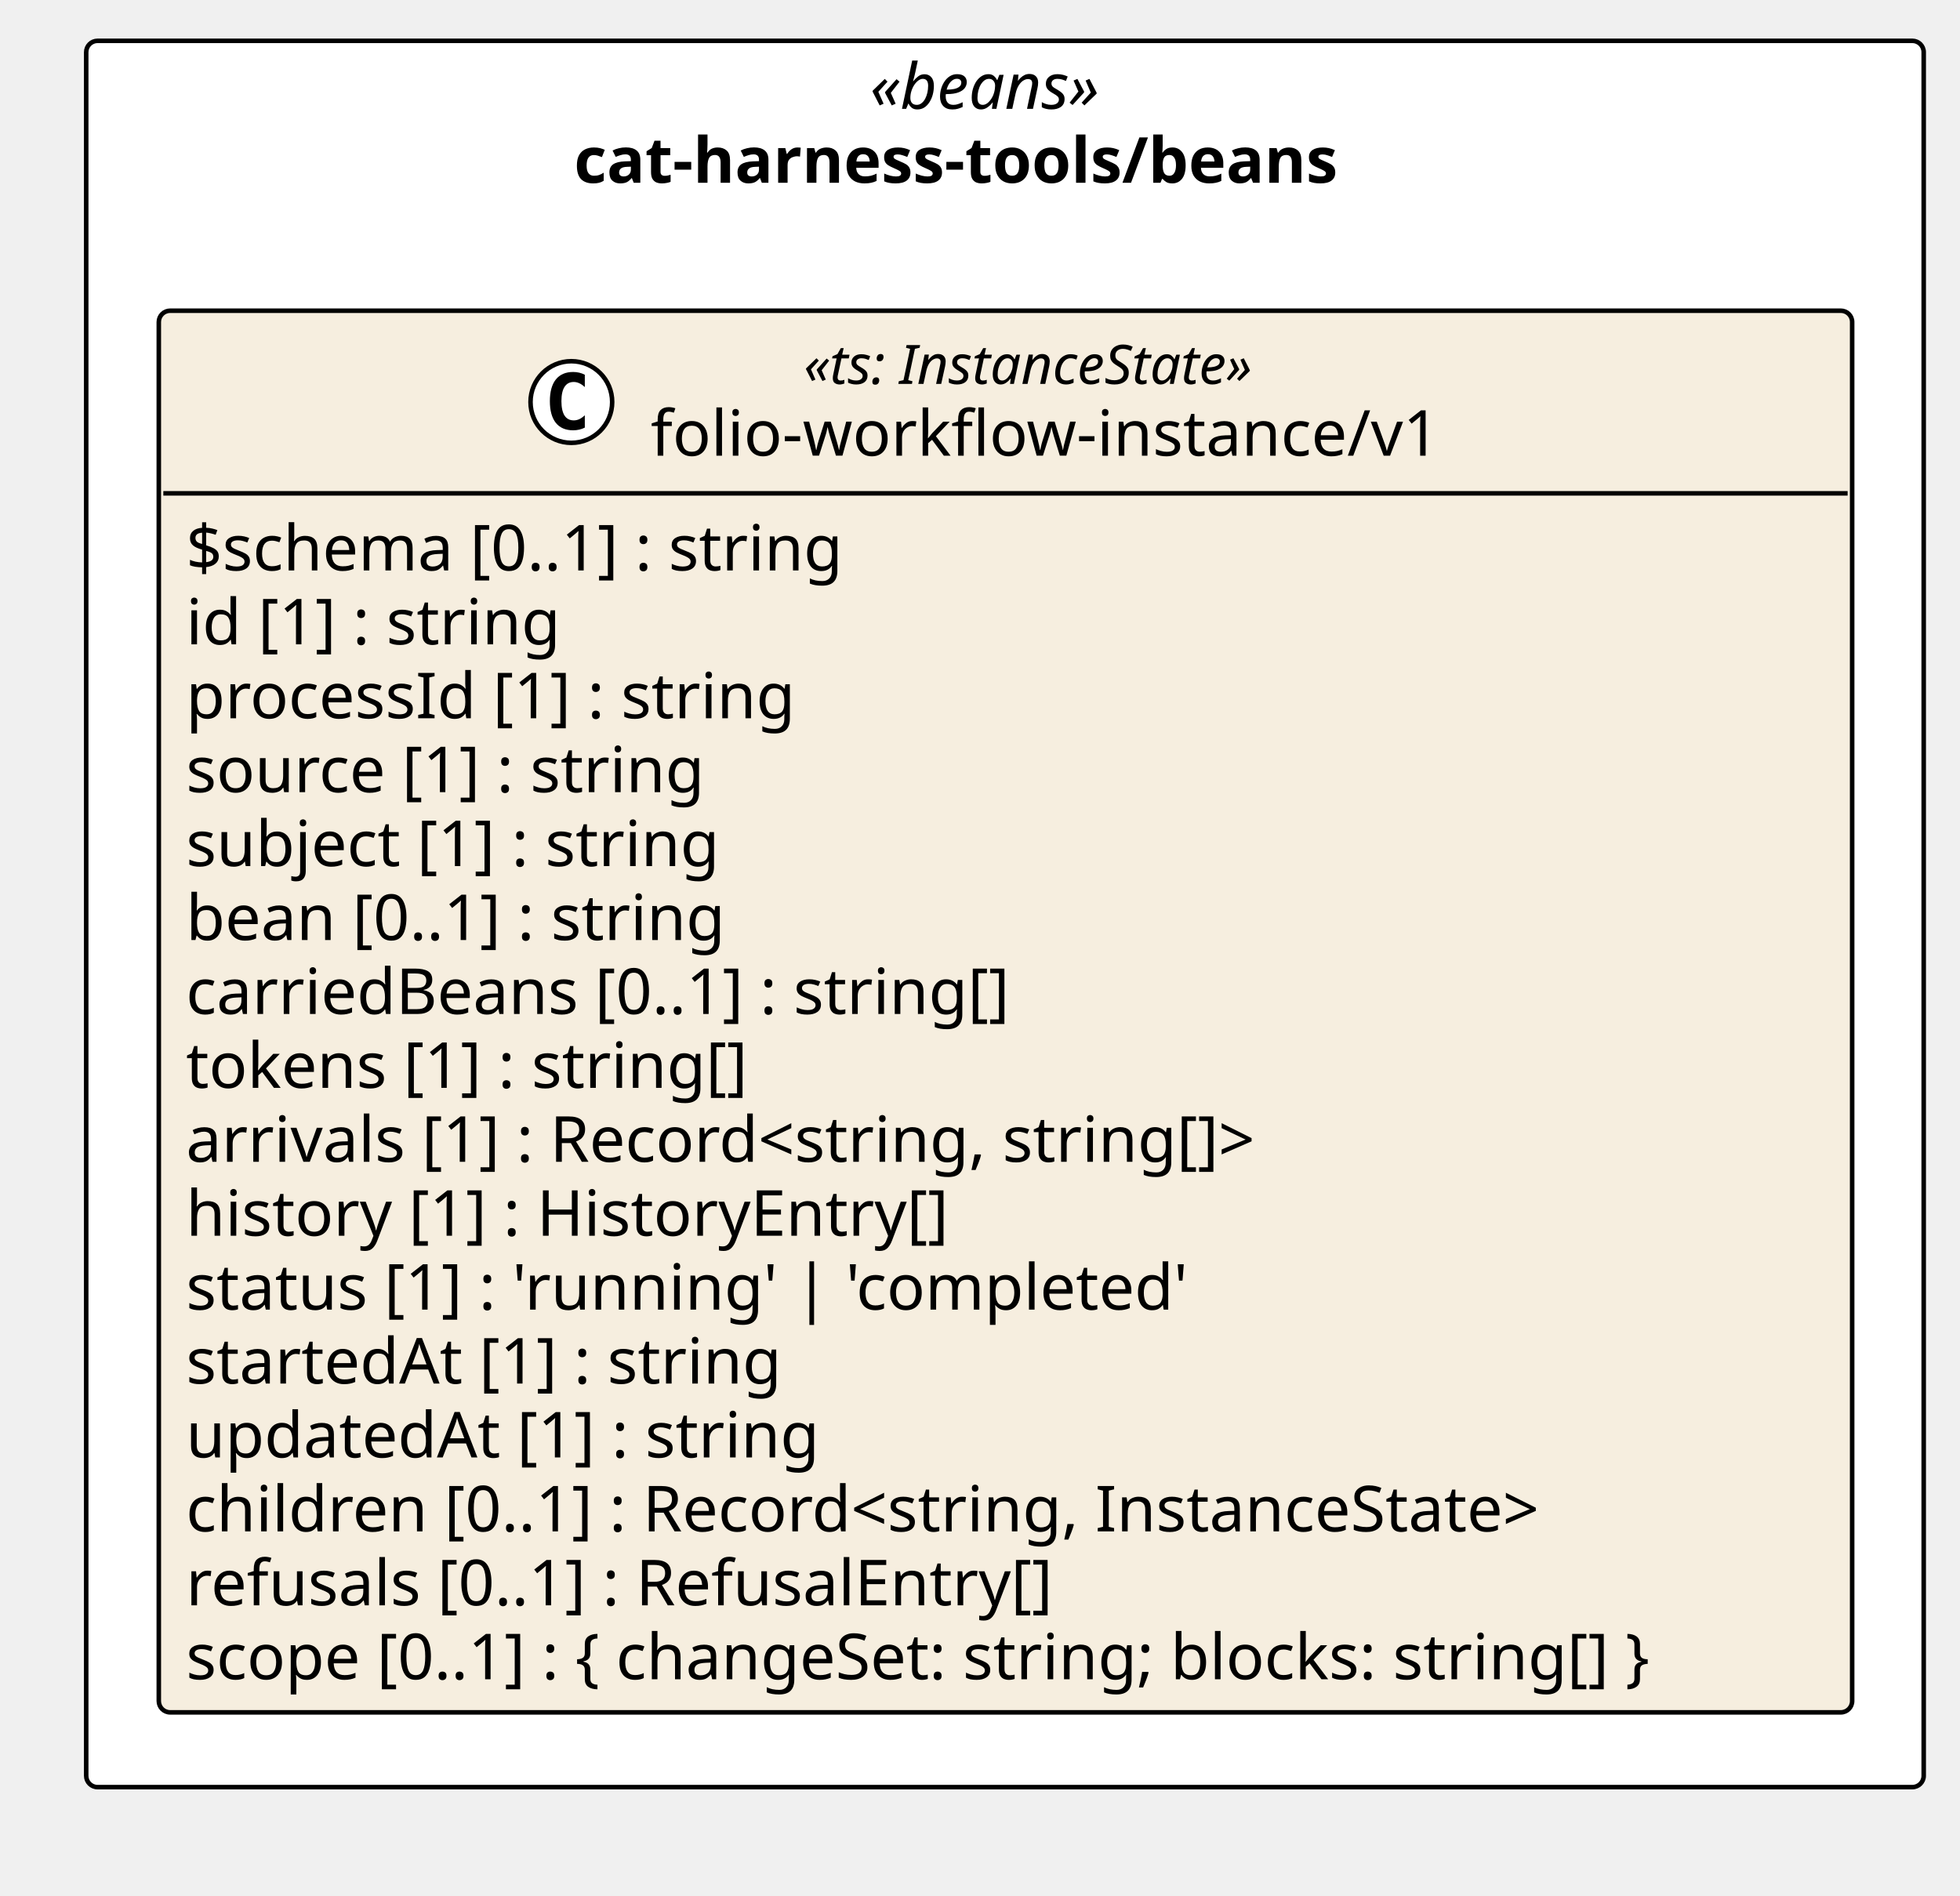
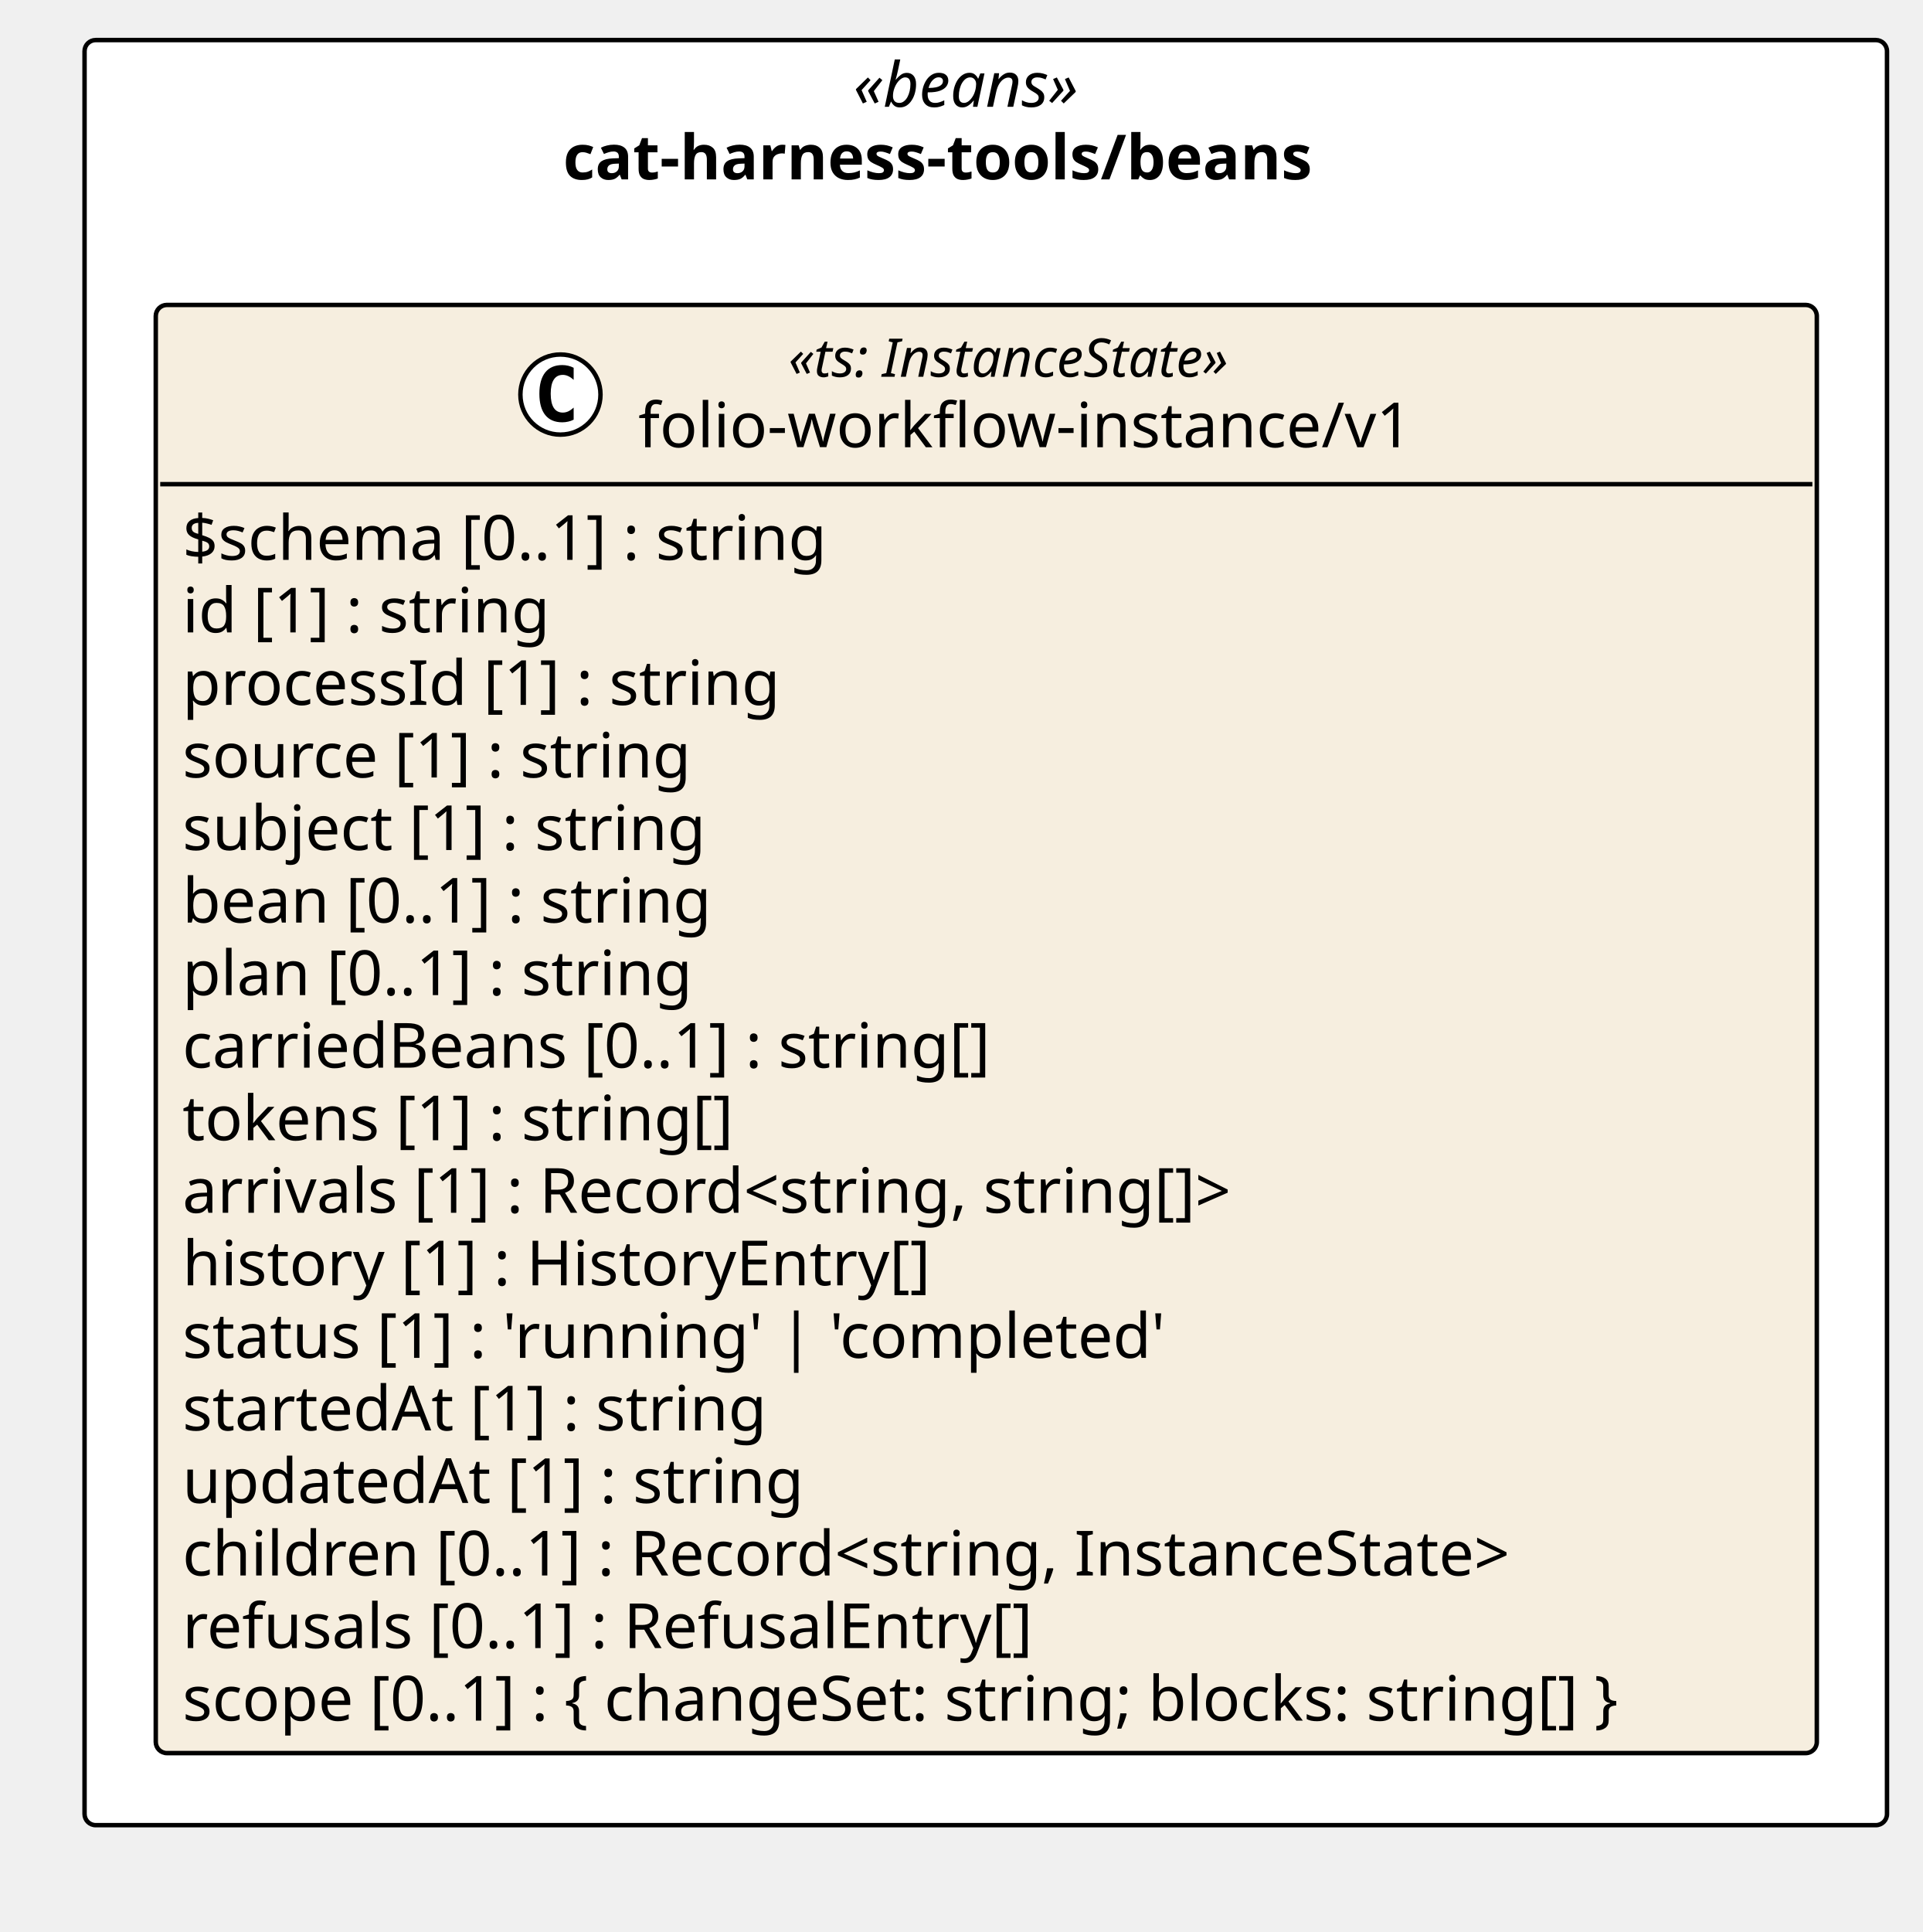
- <svg xmlns="http://www.w3.org/2000/svg" version="1.1" data-diagram-type="CLASS" style="width:432px;height:418px;background:#FFFFFF;" width="432px" height="418px" viewBox="0 0 432 418" zoomAndPan="magnify" preserveAspectRatio="none" contentStyleType="text/css">
+ <svg xmlns="http://www.w3.org/2000/svg" version="1.1" data-diagram-type="CLASS" style="width:432px;height:434px;background:#FFFFFF;" width="432px" height="434px" viewBox="0 0 432 434" zoomAndPan="magnify" preserveAspectRatio="none" contentStyleType="text/css">
  <defs />
  <g font-family="sans-serif" lengthAdjust="spacing">
    <g class="cluster" data-qualified-name="pkg_cat_harness_tools_beans" id="ent0001" data-source-line="13">
-       <rect x="19" y="9" width="405" height="385" fill="#FFF" style="stroke:#000;stroke-width:1;" rx="2.5" ry="2.5" />
+       <rect x="19" y="9" width="405" height="401" fill="#FFF" style="stroke:#000;stroke-width:1;" rx="2.5" ry="2.5" />
      <text x="191.736" y="23.995" fill="#000" font-size="14" textLength="59.527" font-style="italic" font-family="Verdana">«beans»</text>
      <text x="126.528" y="40.292" fill="#000" font-size="14" textLength="189.943" font-weight="700" font-family="Verdana">cat-harness-tools/beans</text>
    </g>
    <g class="entity" data-qualified-name="pkg_cat_harness_tools_beans.cat_harness_tools_beans_folio_workflow_instance_v1" id="ent0002" data-source-line="14">
-       <rect x="35" y="68.5" width="373.231" height="309.016" fill="#F6EEDF" style="stroke:#000;stroke-width:1;" rx="2.5" ry="2.5" />
+       <rect x="35" y="68.5" width="373.231" height="325.313" fill="#F6EEDF" style="stroke:#000;stroke-width:1;" rx="2.5" ry="2.5" />
      <ellipse cx="125.929" cy="88.633" rx="9" ry="9" fill="#FFF" style="stroke:#000;stroke-width:1;" />
      <path d="M128.898,94.273 Q128.32,94.57 127.679,94.711 Q127.039,94.867 126.335,94.867 Q123.835,94.867 122.507,93.227 Q121.195,91.57 121.195,88.445 Q121.195,85.32 122.507,83.664 Q123.835,82.008 126.335,82.008 Q127.039,82.008 127.679,82.164 Q128.335,82.32 128.898,82.617 L128.898,85.336 Q128.273,84.758 127.679,84.492 Q127.085,84.211 126.46,84.211 Q125.117,84.211 124.429,85.289 Q123.742,86.352 123.742,88.445 Q123.742,90.539 124.429,91.617 Q125.117,92.68 126.46,92.68 Q127.085,92.68 127.679,92.414 Q128.273,92.133 128.898,91.555 L128.898,94.273 Z " fill="#000" />
      <text x="177.15" y="84.639" fill="#000" font-size="12" textLength="116.432" font-style="italic" font-family="Verdana">«ts: InstanceState»</text>
      <text x="143.429" y="100.464" fill="#000" font-size="14" textLength="183.873" font-family="Verdana">folio-workflow-instance/v1</text>
      <line x1="36" y1="108.766" x2="407.231" y2="108.766" style="stroke:#000;stroke-width:1;" />
      <text x="41" y="125.761" fill="#000" font-size="14" textLength="159.496" font-family="Verdana">$schema [0..1] : string</text>
      <text x="41" y="142.058" fill="#000" font-size="14" textLength="90.863" font-family="Verdana">id [1] : string</text>
      <text x="41" y="158.354" fill="#000" font-size="14" textLength="145.209" font-family="Verdana">processId [1] : string</text>
      <text x="41" y="174.651" fill="#000" font-size="14" textLength="124.886" font-family="Verdana">source [1] : string</text>
      <text x="41" y="190.948" fill="#000" font-size="14" textLength="128.83" font-family="Verdana">subject [1] : string</text>
      <text x="41" y="207.245" fill="#000" font-size="14" textLength="130.847" font-family="Verdana">bean [0..1] : string</text>
-       <text x="41" y="223.542" fill="#000" font-size="14" textLength="198.96" font-family="Verdana">carriedBeans [0..1] : string[]</text>
-       <text x="41" y="239.839" fill="#000" font-size="14" textLength="135.953" font-family="Verdana">tokens [1] : string[]</text>
-       <text x="41" y="256.136" fill="#000" font-size="14" textLength="262.835" font-family="Verdana">arrivals [1] : Record&lt;string, string[]&gt;</text>
-       <text x="41" y="272.433" fill="#000" font-size="14" textLength="184.03" font-family="Verdana">history [1] : HistoryEntry[]</text>
-       <text x="41" y="288.729" fill="#000" font-size="14" textLength="238.232" font-family="Verdana">status [1] : 'running' | 'completed'</text>
-       <text x="41" y="305.026" fill="#000" font-size="14" textLength="143.261" font-family="Verdana">startedAt [1] : string</text>
-       <text x="41" y="321.323" fill="#000" font-size="14" textLength="151.368" font-family="Verdana">updatedAt [1] : string</text>
-       <text x="41" y="337.62" fill="#000" font-size="14" textLength="330.586" font-family="Verdana">children [0..1] : Record&lt;string, InstanceState&gt;</text>
-       <text x="41" y="353.917" fill="#000" font-size="14" textLength="211.012" font-family="Verdana">refusals [0..1] : RefusalEntry[]</text>
-       <text x="41" y="370.214" fill="#000" font-size="14" textLength="361.231" font-family="Verdana">scope [0..1] : { changeSet: string; blocks: string[] }</text>
+       <text x="41" y="223.542" fill="#000" font-size="14" textLength="126.123" font-family="Verdana">plan [0..1] : string</text>
+       <text x="41" y="239.839" fill="#000" font-size="14" textLength="198.96" font-family="Verdana">carriedBeans [0..1] : string[]</text>
+       <text x="41" y="256.136" fill="#000" font-size="14" textLength="135.953" font-family="Verdana">tokens [1] : string[]</text>
+       <text x="41" y="272.433" fill="#000" font-size="14" textLength="262.835" font-family="Verdana">arrivals [1] : Record&lt;string, string[]&gt;</text>
+       <text x="41" y="288.729" fill="#000" font-size="14" textLength="184.03" font-family="Verdana">history [1] : HistoryEntry[]</text>
+       <text x="41" y="305.026" fill="#000" font-size="14" textLength="238.232" font-family="Verdana">status [1] : 'running' | 'completed'</text>
+       <text x="41" y="321.323" fill="#000" font-size="14" textLength="143.261" font-family="Verdana">startedAt [1] : string</text>
+       <text x="41" y="337.62" fill="#000" font-size="14" textLength="151.368" font-family="Verdana">updatedAt [1] : string</text>
+       <text x="41" y="353.917" fill="#000" font-size="14" textLength="330.586" font-family="Verdana">children [0..1] : Record&lt;string, InstanceState&gt;</text>
+       <text x="41" y="370.214" fill="#000" font-size="14" textLength="211.012" font-family="Verdana">refusals [0..1] : RefusalEntry[]</text>
+       <text x="41" y="386.511" fill="#000" font-size="14" textLength="361.231" font-family="Verdana">scope [0..1] : { changeSet: string; blocks: string[] }</text>
    </g>
  </g>
</svg>
